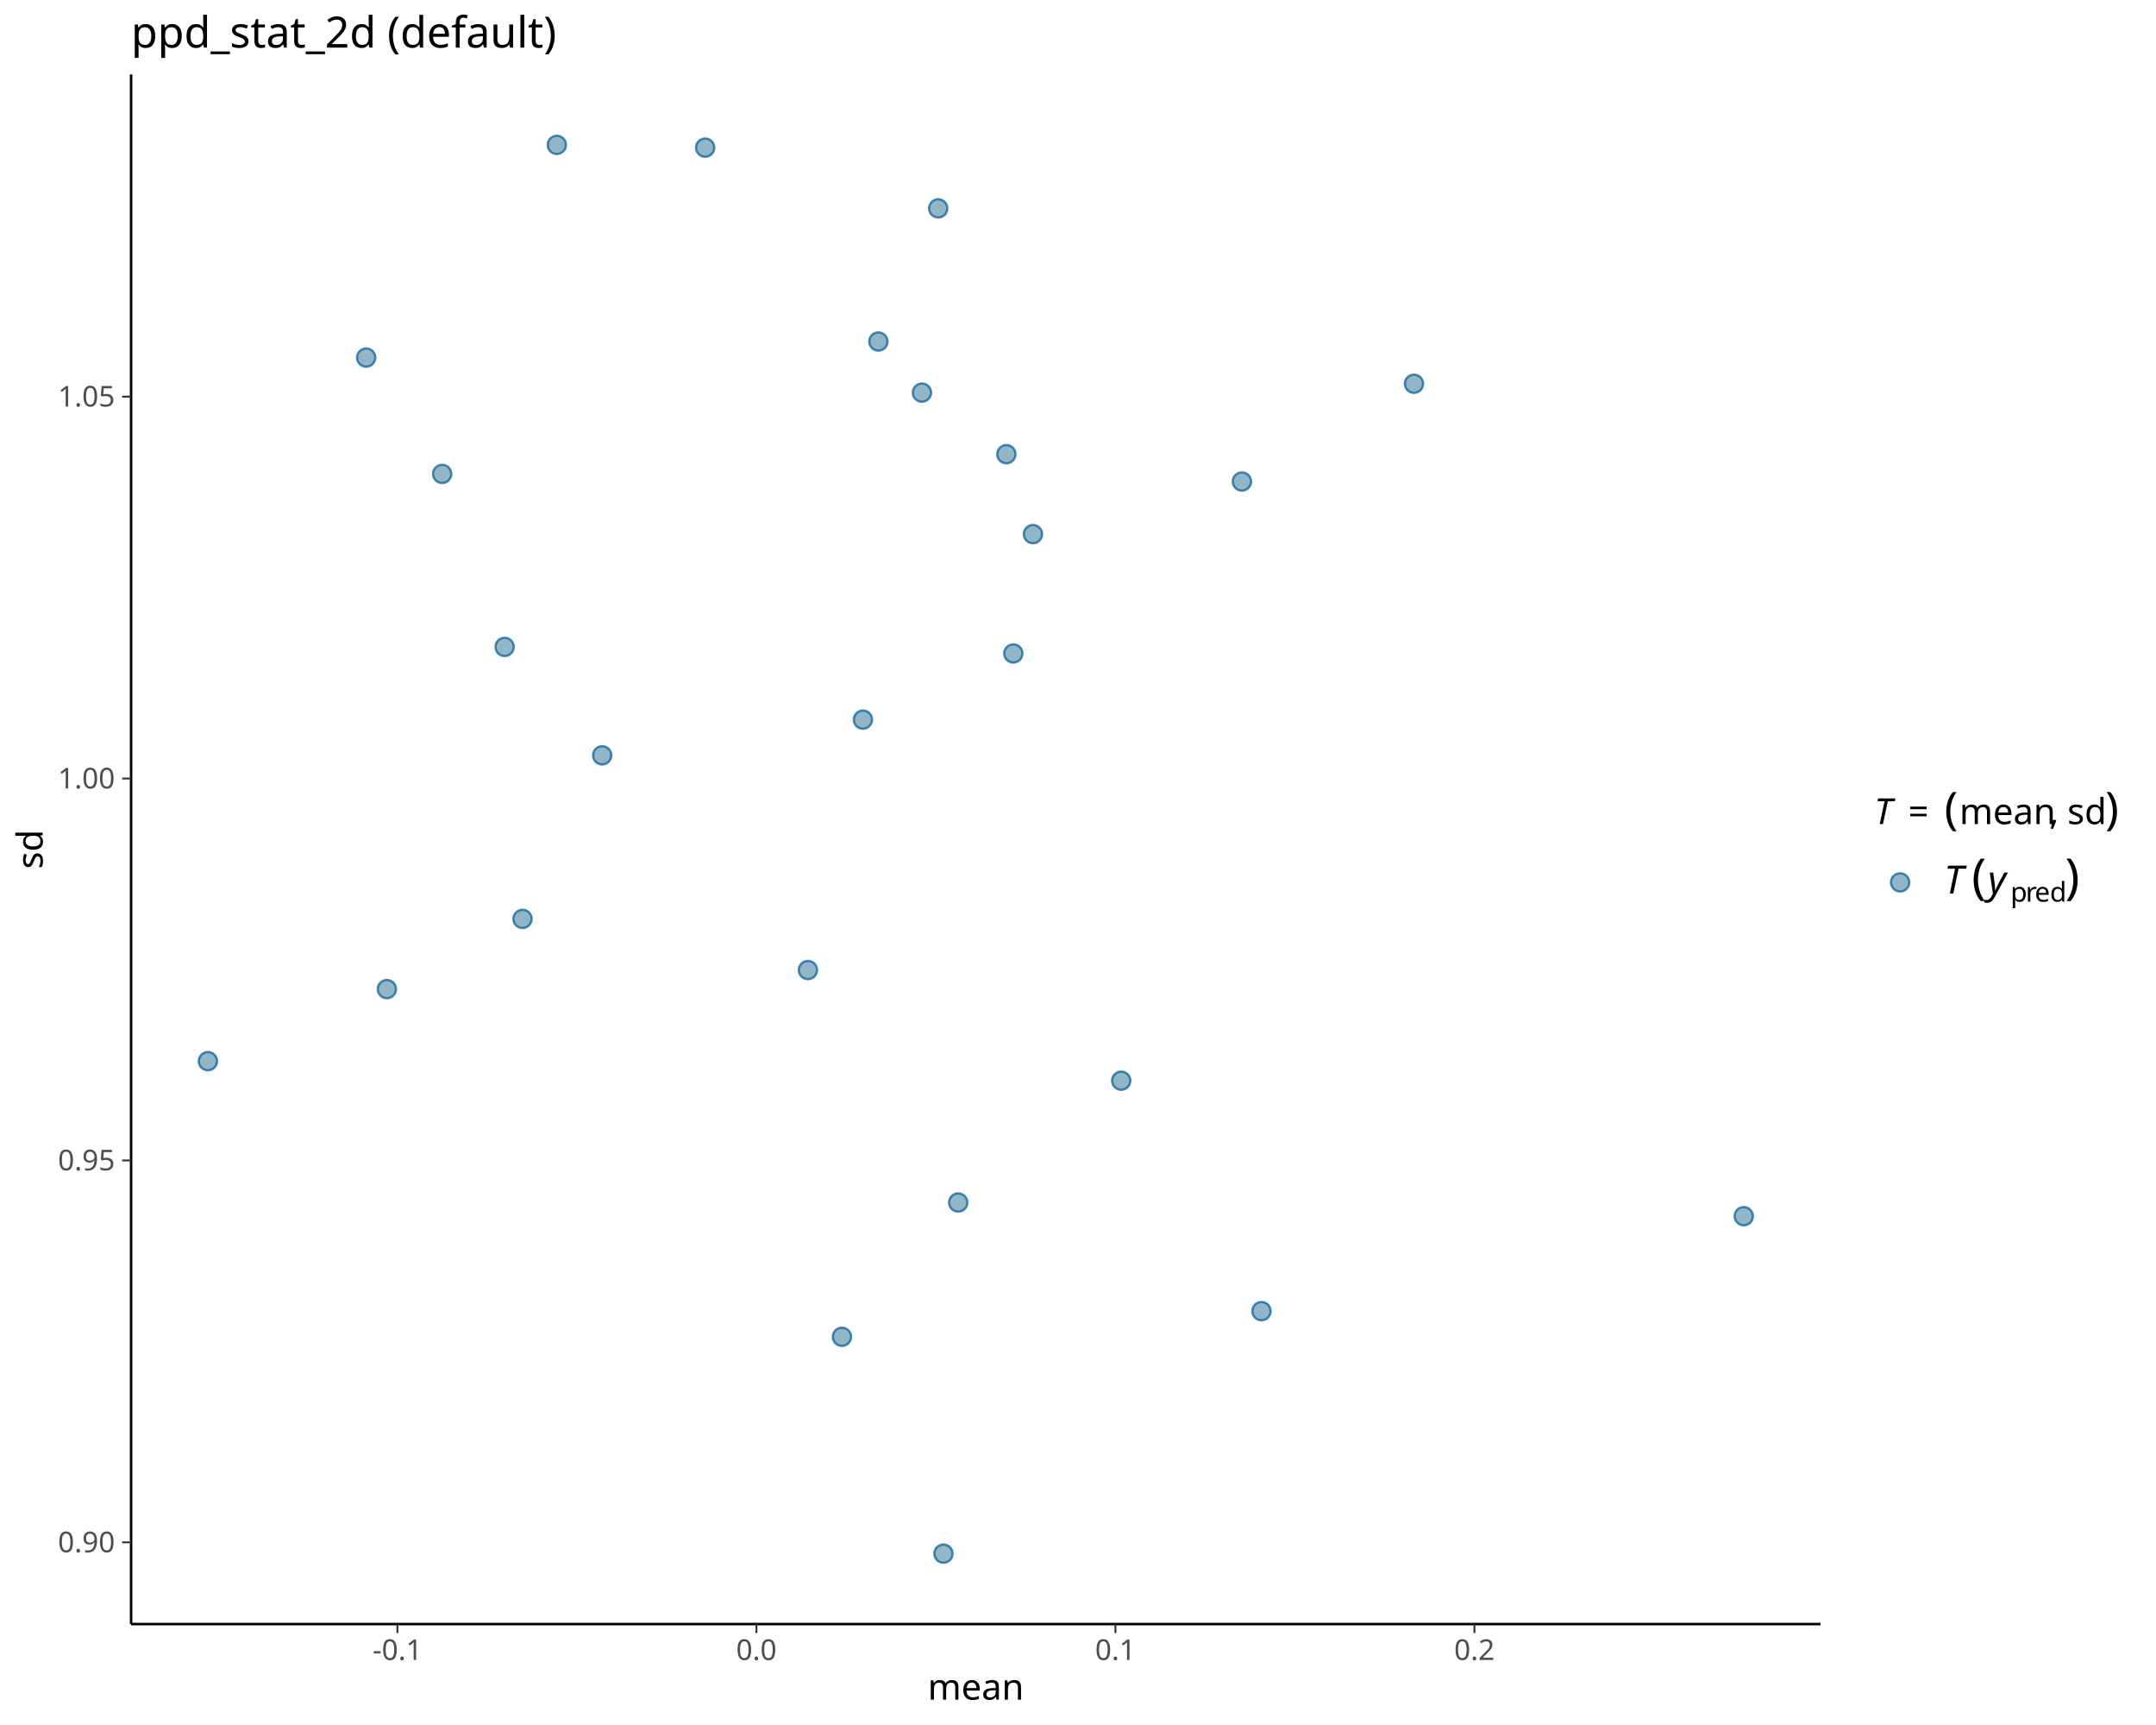
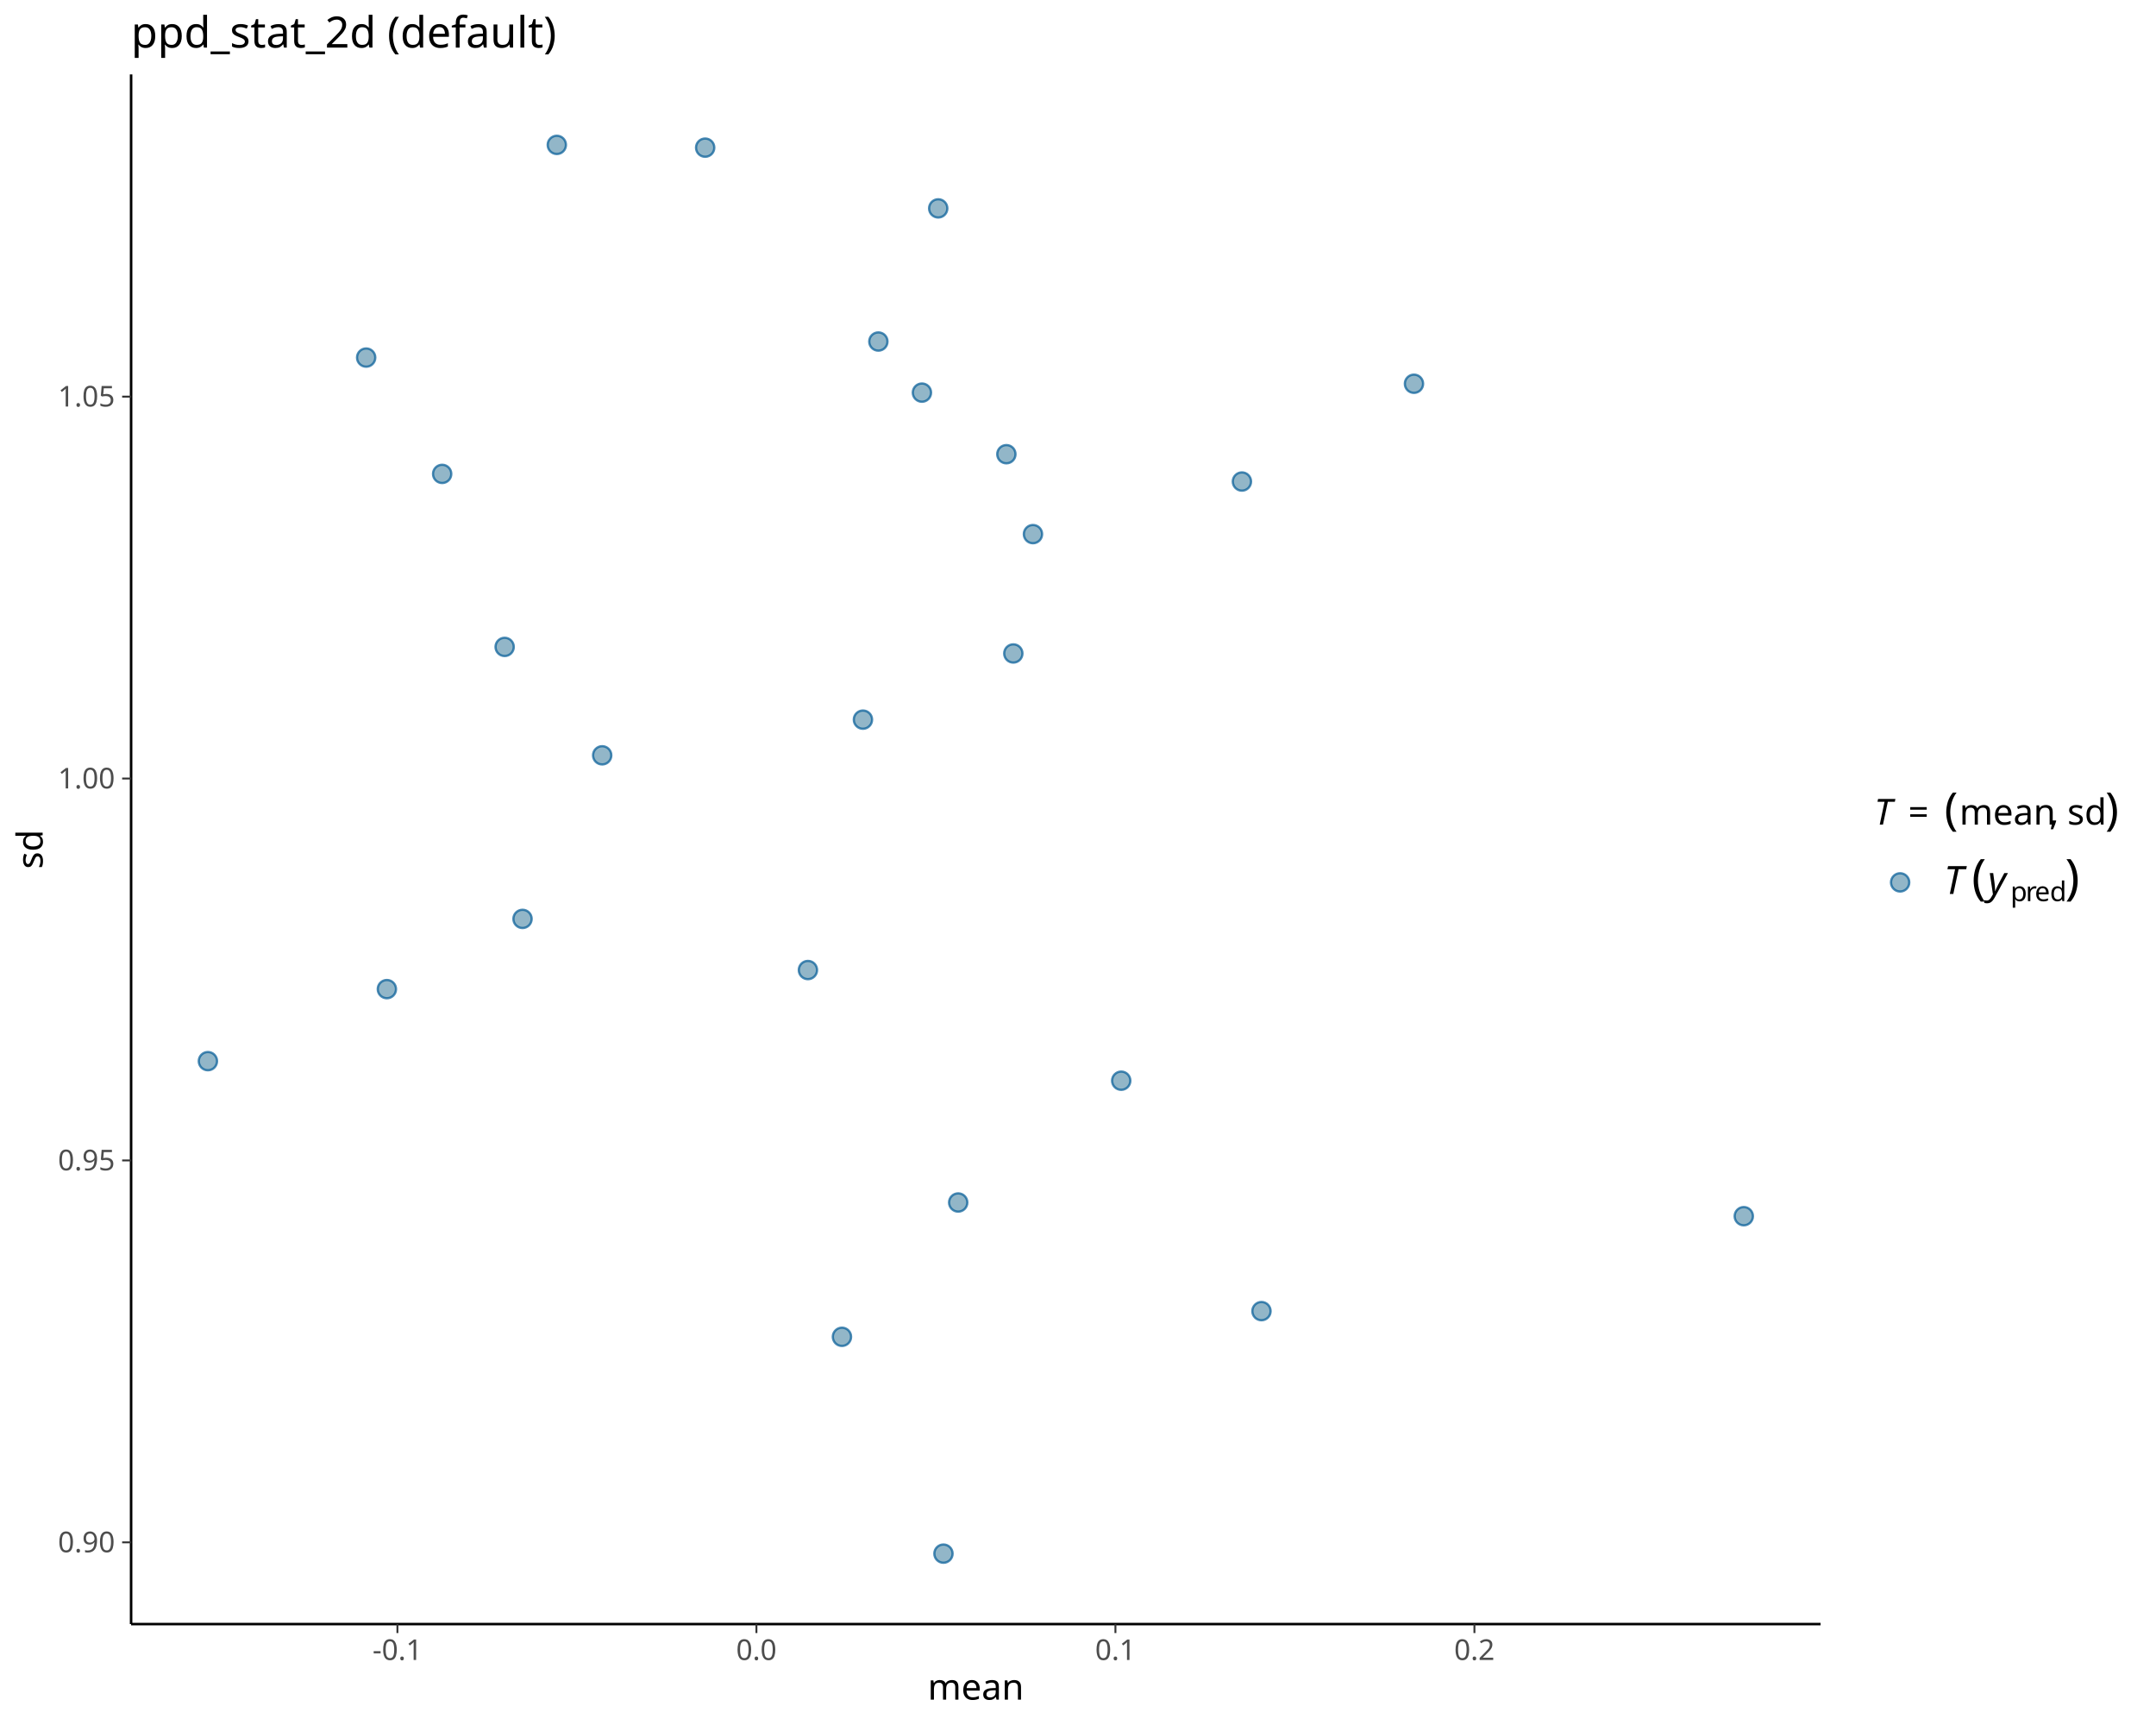
<svg xmlns="http://www.w3.org/2000/svg" class="svglite" data-engine-version="2.0" width="720.00pt" height="576.00pt" viewBox="0 0 720.00 576.00">
  <defs>
    <style type="text/css">
    .svglite line, .svglite polyline, .svglite polygon, .svglite path, .svglite rect, .svglite circle {
      fill: none;
      stroke: #000000;
      stroke-linecap: round;
      stroke-linejoin: round;
      stroke-miterlimit: 10.00;
    }
  </style>
  </defs>
  <rect width="100%" height="100%" style="stroke: none; fill: #FFFFFF;" />
  <defs>
    <clipPath id="cpMC4wMHw3MjAuMDB8MC4wMHw1NzYuMDA=">
      <rect x="0.00" y="0.00" width="720.00" height="576.00" />
    </clipPath>
  </defs>
  <g clip-path="url(#cpMC4wMHw3MjAuMDB8MC4wMHw1NzYuMDA=)">
</g>
  <defs>
    <clipPath id="cpNDMuNzh8NjA3Ljk4fDI0Ljg1fDU0Mi4zMA==">
      <rect x="43.78" y="24.85" width="564.20" height="517.45" />
    </clipPath>
  </defs>
  <g clip-path="url(#cpNDMuNzh8NjA3Ljk4fDI0Ljg1fDU0Mi4zMA==)">
    <circle cx="168.53" cy="216.01" r="3.05" style="stroke-width: 0.77; stroke: #005B96; stroke-opacity: 0.70; fill: #6497B1; fill-opacity: 0.70;" />
    <circle cx="147.66" cy="158.24" r="3.05" style="stroke-width: 0.77; stroke: #005B96; stroke-opacity: 0.70; fill: #6497B1; fill-opacity: 0.70;" />
    <circle cx="374.43" cy="360.86" r="3.05" style="stroke-width: 0.77; stroke: #005B96; stroke-opacity: 0.70; fill: #6497B1; fill-opacity: 0.70;" />
    <circle cx="129.20" cy="330.28" r="3.05" style="stroke-width: 0.77; stroke: #005B96; stroke-opacity: 0.70; fill: #6497B1; fill-opacity: 0.70;" />
    <circle cx="293.33" cy="114.04" r="3.05" style="stroke-width: 0.77; stroke: #005B96; stroke-opacity: 0.70; fill: #6497B1; fill-opacity: 0.70;" />
    <circle cx="269.81" cy="323.91" r="3.05" style="stroke-width: 0.77; stroke: #005B96; stroke-opacity: 0.70; fill: #6497B1; fill-opacity: 0.70;" />
    <circle cx="281.17" cy="446.38" r="3.05" style="stroke-width: 0.77; stroke: #005B96; stroke-opacity: 0.70; fill: #6497B1; fill-opacity: 0.70;" />
    <circle cx="582.34" cy="406.10" r="3.05" style="stroke-width: 0.77; stroke: #005B96; stroke-opacity: 0.70; fill: #6497B1; fill-opacity: 0.70;" />
    <circle cx="307.88" cy="131.10" r="3.05" style="stroke-width: 0.77; stroke: #005B96; stroke-opacity: 0.70; fill: #6497B1; fill-opacity: 0.70;" />
    <circle cx="421.27" cy="437.80" r="3.05" style="stroke-width: 0.77; stroke: #005B96; stroke-opacity: 0.70; fill: #6497B1; fill-opacity: 0.70;" />
    <circle cx="344.96" cy="178.35" r="3.05" style="stroke-width: 0.77; stroke: #005B96; stroke-opacity: 0.70; fill: #6497B1; fill-opacity: 0.70;" />
    <circle cx="472.20" cy="128.14" r="3.05" style="stroke-width: 0.77; stroke: #005B96; stroke-opacity: 0.70; fill: #6497B1; fill-opacity: 0.70;" />
    <circle cx="288.18" cy="240.30" r="3.05" style="stroke-width: 0.77; stroke: #005B96; stroke-opacity: 0.70; fill: #6497B1; fill-opacity: 0.70;" />
    <circle cx="201.10" cy="252.21" r="3.05" style="stroke-width: 0.77; stroke: #005B96; stroke-opacity: 0.70; fill: #6497B1; fill-opacity: 0.70;" />
    <circle cx="315.07" cy="518.78" r="3.05" style="stroke-width: 0.77; stroke: #005B96; stroke-opacity: 0.70; fill: #6497B1; fill-opacity: 0.70;" />
    <circle cx="122.28" cy="119.40" r="3.05" style="stroke-width: 0.77; stroke: #005B96; stroke-opacity: 0.70; fill: #6497B1; fill-opacity: 0.70;" />
    <circle cx="235.49" cy="49.30" r="3.05" style="stroke-width: 0.77; stroke: #005B96; stroke-opacity: 0.70; fill: #6497B1; fill-opacity: 0.70;" />
    <circle cx="69.43" cy="354.33" r="3.05" style="stroke-width: 0.77; stroke: #005B96; stroke-opacity: 0.70; fill: #6497B1; fill-opacity: 0.70;" />
    <circle cx="313.32" cy="69.58" r="3.05" style="stroke-width: 0.77; stroke: #005B96; stroke-opacity: 0.70; fill: #6497B1; fill-opacity: 0.70;" />
    <circle cx="414.74" cy="160.79" r="3.05" style="stroke-width: 0.77; stroke: #005B96; stroke-opacity: 0.70; fill: #6497B1; fill-opacity: 0.70;" />
    <circle cx="174.50" cy="306.83" r="3.05" style="stroke-width: 0.77; stroke: #005B96; stroke-opacity: 0.70; fill: #6497B1; fill-opacity: 0.70;" />
    <circle cx="338.40" cy="218.20" r="3.05" style="stroke-width: 0.77; stroke: #005B96; stroke-opacity: 0.70; fill: #6497B1; fill-opacity: 0.70;" />
    <circle cx="185.95" cy="48.38" r="3.05" style="stroke-width: 0.77; stroke: #005B96; stroke-opacity: 0.70; fill: #6497B1; fill-opacity: 0.70;" />
    <circle cx="319.99" cy="401.53" r="3.05" style="stroke-width: 0.77; stroke: #005B96; stroke-opacity: 0.70; fill: #6497B1; fill-opacity: 0.70;" />
    <circle cx="336.08" cy="151.66" r="3.05" style="stroke-width: 0.77; stroke: #005B96; stroke-opacity: 0.70; fill: #6497B1; fill-opacity: 0.70;" />
  </g>
  <g clip-path="url(#cpMC4wMHw3MjAuMDB8MC4wMHw1NzYuMDA=)">
    <polyline points="43.78,542.30 43.78,24.85 " style="stroke-width: 0.85; stroke-linecap: butt;" />
    <text x="38.40" y="518.32" text-anchor="end" style="font-size: 9.60px; fill: #4D4D4D; font-family: sans;" textLength="18.69px" lengthAdjust="spacingAndGlyphs">0.90</text>
    <text x="38.40" y="390.79" text-anchor="end" style="font-size: 9.60px; fill: #4D4D4D; font-family: sans;" textLength="18.69px" lengthAdjust="spacingAndGlyphs">0.95</text>
    <text x="38.40" y="263.27" text-anchor="end" style="font-size: 9.60px; fill: #4D4D4D; font-family: sans;" textLength="18.69px" lengthAdjust="spacingAndGlyphs">1.00</text>
    <text x="38.40" y="135.74" text-anchor="end" style="font-size: 9.60px; fill: #4D4D4D; font-family: sans;" textLength="18.69px" lengthAdjust="spacingAndGlyphs">1.05</text>
    <polyline points="40.79,515.01 43.78,515.01 " style="stroke-width: 0.64; stroke: #333333; stroke-linecap: butt;" />
    <polyline points="40.79,387.49 43.78,387.49 " style="stroke-width: 0.64; stroke: #333333; stroke-linecap: butt;" />
    <polyline points="40.79,259.96 43.78,259.96 " style="stroke-width: 0.64; stroke: #333333; stroke-linecap: butt;" />
    <polyline points="40.79,132.44 43.78,132.44 " style="stroke-width: 0.64; stroke: #333333; stroke-linecap: butt;" />
    <polyline points="43.78,542.30 607.98,542.30 " style="stroke-width: 0.85; stroke-linecap: butt;" />
    <polyline points="132.72,545.29 132.72,542.30 " style="stroke-width: 0.64; stroke: #333333; stroke-linecap: butt;" />
    <polyline points="252.61,545.29 252.61,542.30 " style="stroke-width: 0.64; stroke: #333333; stroke-linecap: butt;" />
    <polyline points="372.50,545.29 372.50,542.30 " style="stroke-width: 0.64; stroke: #333333; stroke-linecap: butt;" />
    <polyline points="492.39,545.29 492.39,542.30 " style="stroke-width: 0.64; stroke: #333333; stroke-linecap: butt;" />
    <text x="132.72" y="554.29" text-anchor="middle" style="font-size: 9.60px; fill: #4D4D4D; font-family: sans;" textLength="16.54px" lengthAdjust="spacingAndGlyphs">-0.1</text>
    <text x="252.61" y="554.29" text-anchor="middle" style="font-size: 9.60px; fill: #4D4D4D; font-family: sans;" textLength="13.35px" lengthAdjust="spacingAndGlyphs">0.0</text>
    <text x="372.50" y="554.29" text-anchor="middle" style="font-size: 9.60px; fill: #4D4D4D; font-family: sans;" textLength="13.35px" lengthAdjust="spacingAndGlyphs">0.1</text>
    <text x="492.39" y="554.29" text-anchor="middle" style="font-size: 9.60px; fill: #4D4D4D; font-family: sans;" textLength="13.35px" lengthAdjust="spacingAndGlyphs">0.2</text>
    <text x="325.88" y="567.53" text-anchor="middle" style="font-size: 12.00px; font-family: sans;" textLength="30.02px" lengthAdjust="spacingAndGlyphs">mean</text>
    <text transform="translate(14.24,283.58) rotate(-90)" text-anchor="middle" style="font-size: 12.00px; font-family: sans;" textLength="12.68px" lengthAdjust="spacingAndGlyphs">sd</text>
-     <text x="625.91" y="275.18" style="font-size: 12.00px; font-style: italic; font-family: sans;" textLength="7.33px" lengthAdjust="spacingAndGlyphs">T</text>
-     <text x="637.26" y="275.18" style="font-size: 12.00px; font-family: sans;" textLength="9.32px" lengthAdjust="spacingAndGlyphs">=</text>
-     <text x="649.36" y="275.18" style="font-size: 15.00px; font-family: sans;" textLength="5.00px" lengthAdjust="spacingAndGlyphs">(</text>
-     <text x="654.35" y="275.18" style="font-size: 12.00px; font-family: sans;" textLength="30.02px" lengthAdjust="spacingAndGlyphs">mean</text>
-     <text x="684.37" y="275.18" style="font-size: 12.00px; font-family: sans;" textLength="3.00px" lengthAdjust="spacingAndGlyphs">,</text>
-     <text x="687.38" y="275.18" style="font-size: 12.00px; font-family: sans;" textLength="3.00px" lengthAdjust="spacingAndGlyphs"> </text>
-     <text x="690.38" y="275.18" style="font-size: 12.00px; font-family: sans;" textLength="12.68px" lengthAdjust="spacingAndGlyphs">sd</text>
-     <text x="703.06" y="275.18" style="font-size: 15.00px; font-family: sans;" textLength="4.99px" lengthAdjust="spacingAndGlyphs">)</text>
+     <text x="625.91" y="275.35" style="font-size: 12.00px; font-style: italic; font-family: sans;" textLength="7.33px" lengthAdjust="spacingAndGlyphs">T</text>
+     <text x="637.26" y="275.35" style="font-size: 12.00px; font-family: sans;" textLength="9.32px" lengthAdjust="spacingAndGlyphs">=</text>
+     <text x="649.36" y="275.35" style="font-size: 15.00px; font-family: sans;" textLength="5.00px" lengthAdjust="spacingAndGlyphs">(</text>
+     <text x="654.35" y="275.35" style="font-size: 12.00px; font-family: sans;" textLength="30.02px" lengthAdjust="spacingAndGlyphs">mean</text>
+     <text x="684.37" y="275.35" style="font-size: 12.00px; font-family: sans;" textLength="3.00px" lengthAdjust="spacingAndGlyphs">,</text>
+     <text x="687.38" y="275.35" style="font-size: 12.00px; font-family: sans;" textLength="3.00px" lengthAdjust="spacingAndGlyphs"> </text>
+     <text x="690.38" y="275.35" style="font-size: 12.00px; font-family: sans;" textLength="12.68px" lengthAdjust="spacingAndGlyphs">sd</text>
+     <text x="703.06" y="275.35" style="font-size: 15.00px; font-family: sans;" textLength="4.99px" lengthAdjust="spacingAndGlyphs">)</text>
    <circle cx="634.55" cy="294.64" r="3.05" style="stroke-width: 0.77; stroke: #005B96; stroke-opacity: 0.70; fill: #6497B1; fill-opacity: 0.70;" />
-     <text x="649.17" y="298.33" style="font-size: 13.00px; font-style: italic; font-family: sans;" textLength="7.94px" lengthAdjust="spacingAndGlyphs">T</text>
-     <text x="658.45" y="298.33" style="font-size: 16.25px; font-family: sans;" textLength="5.41px" lengthAdjust="spacingAndGlyphs">(</text>
-     <text x="663.87" y="298.33" style="font-size: 13.00px; font-style: italic; font-family: sans;" textLength="6.51px" lengthAdjust="spacingAndGlyphs">y</text>
-     <text x="671.40" y="301.08" style="font-size: 9.10px; font-family: sans;" textLength="5.06px" lengthAdjust="spacingAndGlyphs">p</text>
-     <text x="676.46" y="301.08" style="font-size: 9.10px; font-family: sans;" textLength="3.03px" lengthAdjust="spacingAndGlyphs">r</text>
-     <text x="679.49" y="301.08" style="font-size: 9.10px; font-family: sans;" textLength="5.06px" lengthAdjust="spacingAndGlyphs">e</text>
-     <text x="684.56" y="301.08" style="font-size: 9.10px; font-family: sans;" textLength="5.06px" lengthAdjust="spacingAndGlyphs">d</text>
-     <text x="689.62" y="298.33" style="font-size: 16.25px; font-family: sans;" textLength="5.40px" lengthAdjust="spacingAndGlyphs">)</text>
+     <text x="649.17" y="298.50" style="font-size: 13.00px; font-style: italic; font-family: sans;" textLength="7.94px" lengthAdjust="spacingAndGlyphs">T</text>
+     <text x="658.45" y="298.50" style="font-size: 16.25px; font-family: sans;" textLength="5.41px" lengthAdjust="spacingAndGlyphs">(</text>
+     <text x="663.87" y="298.50" style="font-size: 13.00px; font-style: italic; font-family: sans;" textLength="6.51px" lengthAdjust="spacingAndGlyphs">y</text>
+     <text x="671.40" y="300.90" style="font-size: 9.10px; font-family: sans;" textLength="5.06px" lengthAdjust="spacingAndGlyphs">p</text>
+     <text x="676.46" y="300.90" style="font-size: 9.10px; font-family: sans;" textLength="3.03px" lengthAdjust="spacingAndGlyphs">r</text>
+     <text x="679.49" y="300.90" style="font-size: 9.10px; font-family: sans;" textLength="5.06px" lengthAdjust="spacingAndGlyphs">e</text>
+     <text x="684.56" y="300.90" style="font-size: 9.10px; font-family: sans;" textLength="5.06px" lengthAdjust="spacingAndGlyphs">d</text>
+     <text x="689.62" y="298.50" style="font-size: 16.25px; font-family: sans;" textLength="5.40px" lengthAdjust="spacingAndGlyphs">)</text>
    <text x="43.78" y="15.89" style="font-size: 14.40px; font-family: sans;" textLength="136.11px" lengthAdjust="spacingAndGlyphs">ppd_stat_2d (default)</text>
  </g>
</svg>
